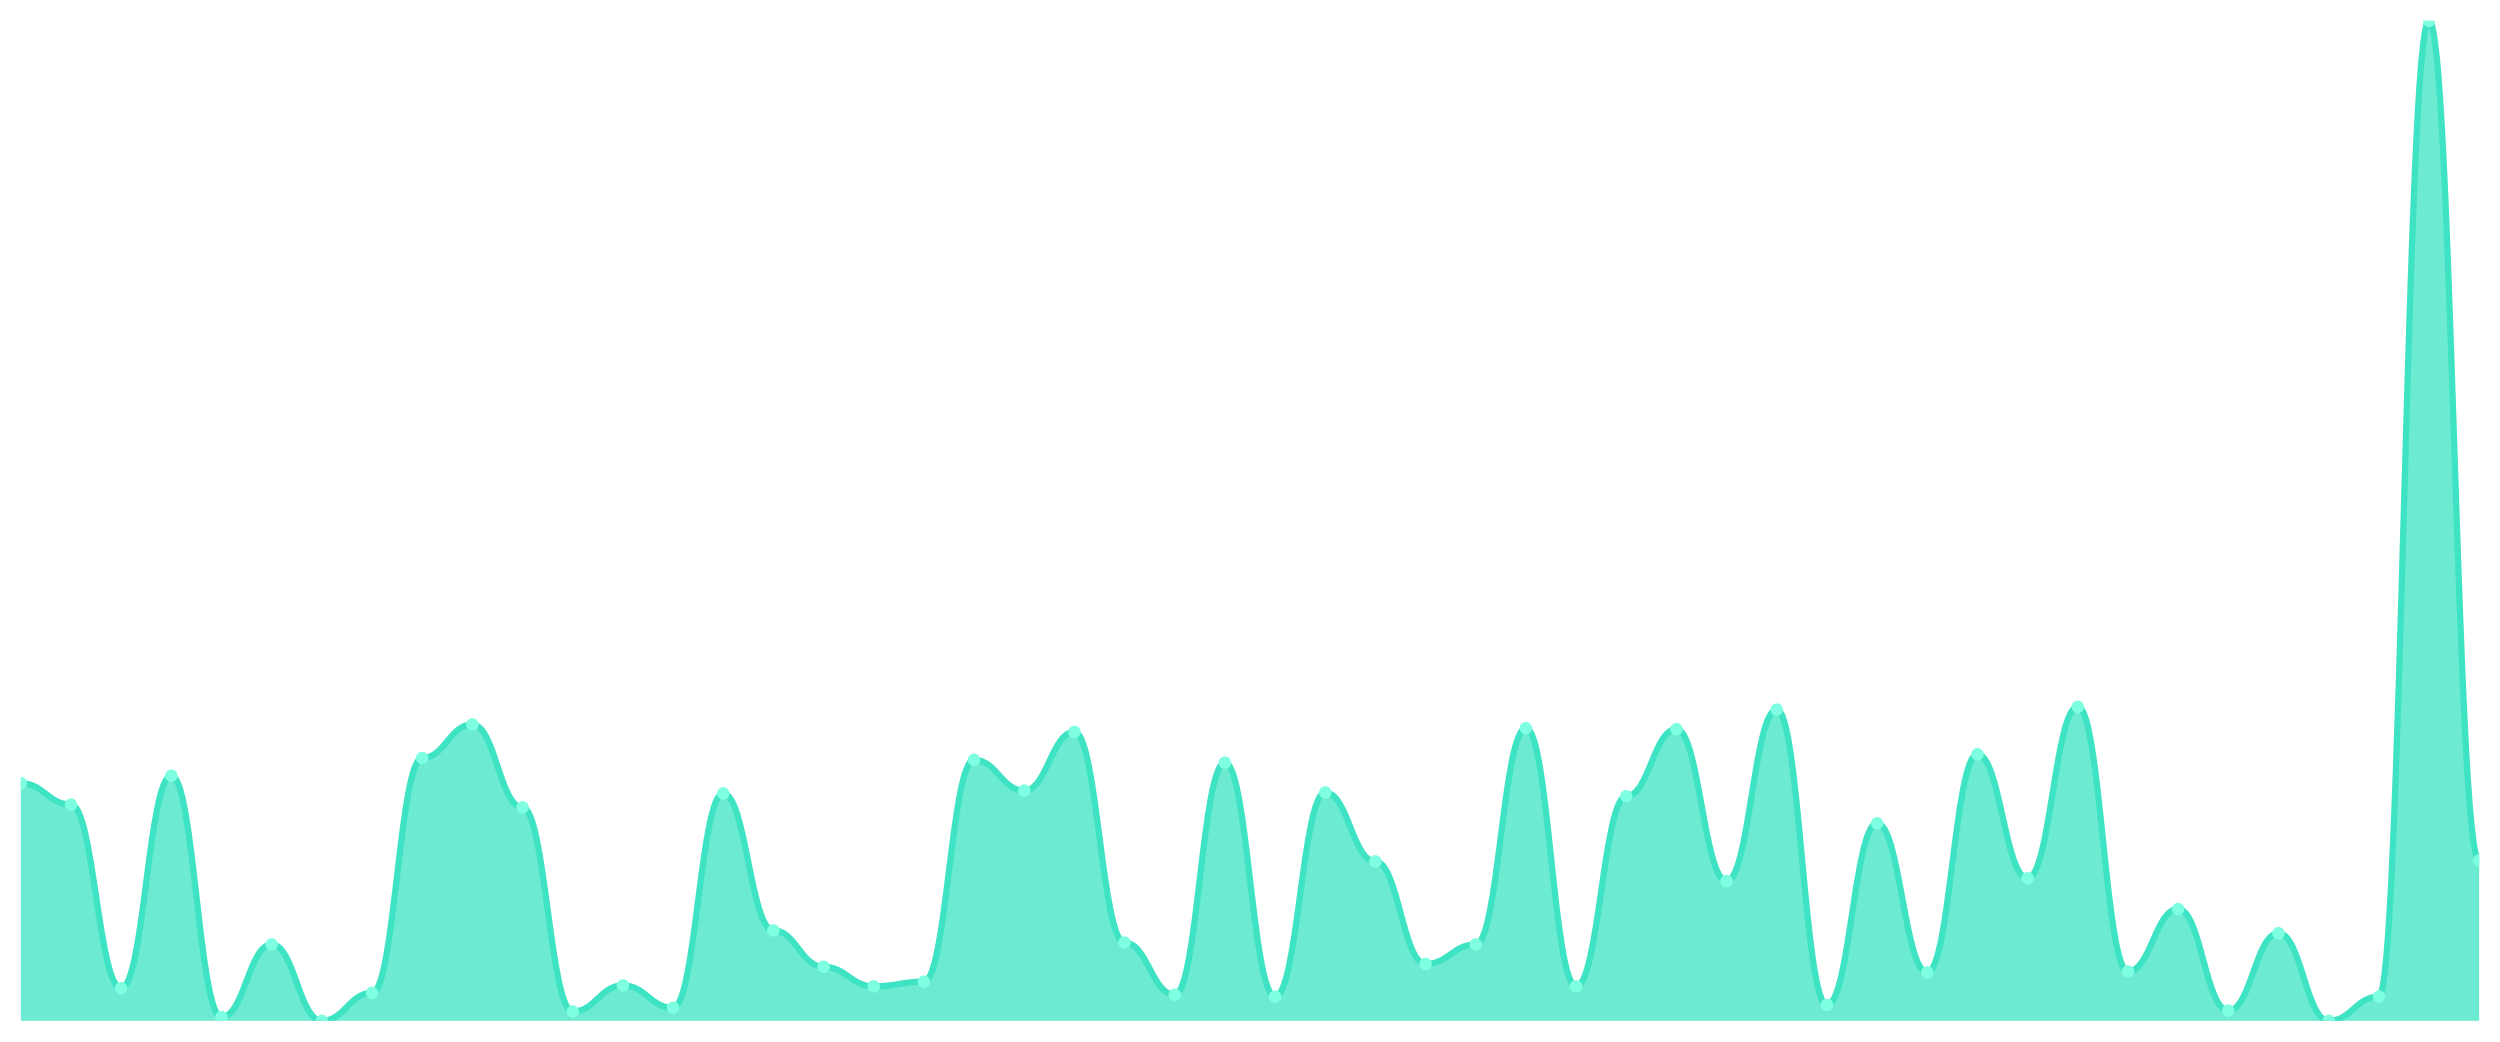
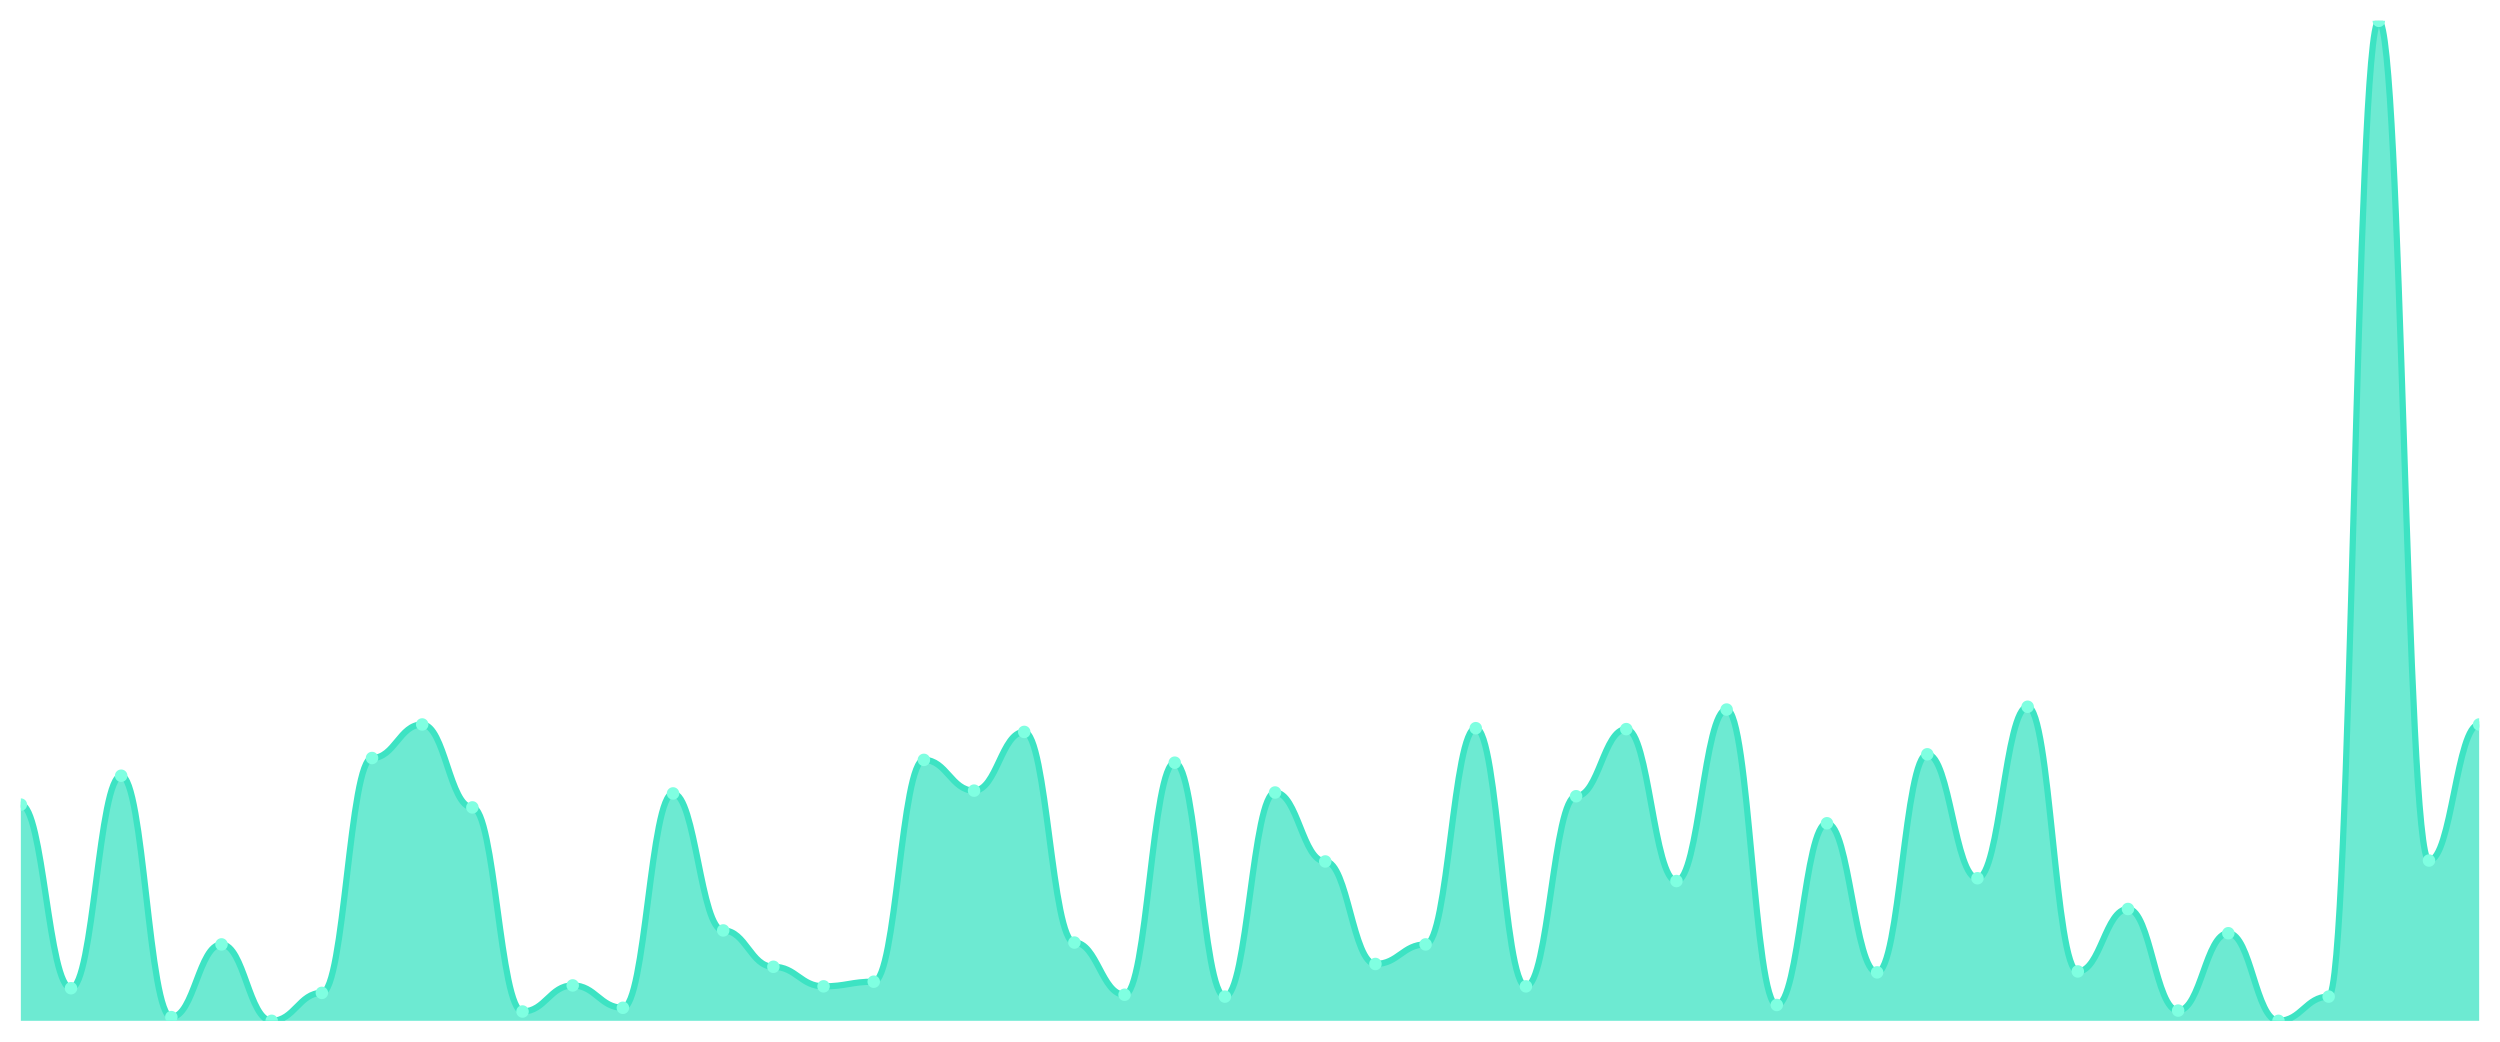
<svg xmlns="http://www.w3.org/2000/svg" viewBox="0 0 1200 500" width="1200" height="500">
  <defs>
    <clipPath id="c">
      <rect x="10" y="10" width="1180" height="480" />
    </clipPath>
  </defs>
  <rect width="1200" height="500" fill="none" />
  <g clip-path="url(#c)">
-     <path d="M 10,490 L 10,375.927 C 20.837,375.927 23.245,386.216 34.082,386.216 C 44.918,386.216 47.327,474.343 58.163,474.343 C 69,474.343 71.408,372.349 82.245,372.349 C 93.082,372.349 95.49,488.211 106.327,488.211 C 117.163,488.211 119.571,453.318 130.408,453.318 C 141.245,453.318 143.653,490 154.49,490 C 165.327,490 167.735,476.58 178.571,476.58 C 189.408,476.58 191.816,363.849 202.653,363.849 C 213.49,363.849 215.898,347.745 226.735,347.745 C 237.571,347.745 239.98,387.558 250.816,387.558 C 261.653,387.558 264.061,485.527 274.898,485.527 C 285.735,485.527 288.143,473.001 298.98,473.001 C 309.816,473.001 312.224,483.737 323.061,483.737 C 333.898,483.737 336.306,380.848 347.143,380.848 C 357.98,380.848 360.388,446.608 371.224,446.608 C 382.061,446.608 384.469,464.054 395.306,464.054 C 406.143,464.054 408.551,473.448 419.388,473.448 C 430.224,473.448 432.633,471.212 443.469,471.212 C 454.306,471.212 456.714,364.744 467.551,364.744 C 478.388,364.744 480.796,379.506 491.633,379.506 C 502.469,379.506 504.878,351.323 515.714,351.323 C 526.551,351.323 528.959,452.423 539.796,452.423 C 550.633,452.423 553.041,477.474 563.878,477.474 C 574.714,477.474 577.122,366.086 587.959,366.086 C 598.796,366.086 601.204,478.369 612.041,478.369 C 622.878,478.369 625.286,380.401 636.122,380.401 C 646.959,380.401 649.367,413.504 660.204,413.504 C 671.041,413.504 673.449,462.712 684.286,462.712 C 695.122,462.712 697.531,453.318 708.367,453.318 C 719.204,453.318 721.612,349.534 732.449,349.534 C 743.286,349.534 745.694,473.448 756.531,473.448 C 767.367,473.448 769.776,382.19 780.612,382.19 C 791.449,382.19 793.857,349.981 804.694,349.981 C 815.531,349.981 817.939,422.898 828.776,422.898 C 839.612,422.898 842.02,340.587 852.857,340.587 C 863.694,340.587 866.102,482.395 876.939,482.395 C 887.776,482.395 890.184,395.163 901.02,395.163 C 911.857,395.163 914.265,466.738 925.102,466.738 C 935.939,466.738 938.347,362.06 949.184,362.06 C 960.02,362.06 962.429,421.556 973.265,421.556 C 984.102,421.556 986.51,339.245 997.347,339.245 C 1008.184,339.245 1010.592,466.291 1021.429,466.291 C 1032.265,466.291 1034.673,436.319 1045.51,436.319 C 1056.347,436.319 1058.755,485.079 1069.592,485.079 C 1080.429,485.079 1082.837,447.95 1093.673,447.95 C 1104.51,447.95 1106.918,490 1117.755,490 C 1128.592,490 1131,478.369 1141.837,478.369 C 1152.673,478.369 1155.082,10 1165.918,10 C 1176.755,10 1179.163,413.057 1190,413.057 L 1190,490 Z" fill="rgba(61,227,195,0.75)" />
-     <path d="M 10,375.927 C 20.837,375.927 23.245,386.216 34.082,386.216 C 44.918,386.216 47.327,474.343 58.163,474.343 C 69,474.343 71.408,372.349 82.245,372.349 C 93.082,372.349 95.49,488.211 106.327,488.211 C 117.163,488.211 119.571,453.318 130.408,453.318 C 141.245,453.318 143.653,490 154.49,490 C 165.327,490 167.735,476.58 178.571,476.58 C 189.408,476.58 191.816,363.849 202.653,363.849 C 213.49,363.849 215.898,347.745 226.735,347.745 C 237.571,347.745 239.98,387.558 250.816,387.558 C 261.653,387.558 264.061,485.527 274.898,485.527 C 285.735,485.527 288.143,473.001 298.98,473.001 C 309.816,473.001 312.224,483.737 323.061,483.737 C 333.898,483.737 336.306,380.848 347.143,380.848 C 357.98,380.848 360.388,446.608 371.224,446.608 C 382.061,446.608 384.469,464.054 395.306,464.054 C 406.143,464.054 408.551,473.448 419.388,473.448 C 430.224,473.448 432.633,471.212 443.469,471.212 C 454.306,471.212 456.714,364.744 467.551,364.744 C 478.388,364.744 480.796,379.506 491.633,379.506 C 502.469,379.506 504.878,351.323 515.714,351.323 C 526.551,351.323 528.959,452.423 539.796,452.423 C 550.633,452.423 553.041,477.474 563.878,477.474 C 574.714,477.474 577.122,366.086 587.959,366.086 C 598.796,366.086 601.204,478.369 612.041,478.369 C 622.878,478.369 625.286,380.401 636.122,380.401 C 646.959,380.401 649.367,413.504 660.204,413.504 C 671.041,413.504 673.449,462.712 684.286,462.712 C 695.122,462.712 697.531,453.318 708.367,453.318 C 719.204,453.318 721.612,349.534 732.449,349.534 C 743.286,349.534 745.694,473.448 756.531,473.448 C 767.367,473.448 769.776,382.19 780.612,382.19 C 791.449,382.19 793.857,349.981 804.694,349.981 C 815.531,349.981 817.939,422.898 828.776,422.898 C 839.612,422.898 842.02,340.587 852.857,340.587 C 863.694,340.587 866.102,482.395 876.939,482.395 C 887.776,482.395 890.184,395.163 901.02,395.163 C 911.857,395.163 914.265,466.738 925.102,466.738 C 935.939,466.738 938.347,362.06 949.184,362.06 C 960.02,362.06 962.429,421.556 973.265,421.556 C 984.102,421.556 986.51,339.245 997.347,339.245 C 1008.184,339.245 1010.592,466.291 1021.429,466.291 C 1032.265,466.291 1034.673,436.319 1045.51,436.319 C 1056.347,436.319 1058.755,485.079 1069.592,485.079 C 1080.429,485.079 1082.837,447.95 1093.673,447.95 C 1104.51,447.95 1106.918,490 1117.755,490 C 1128.592,490 1131,478.369 1141.837,478.369 C 1152.673,478.369 1155.082,10 1165.918,10 C 1176.755,10 1179.163,413.057 1190,413.057" fill="none" stroke="#3de3c3" stroke-width="3" stroke-linecap="round" stroke-linejoin="round" />
-     <circle cx="10" cy="375.927" r="3" fill="#7fffe1" />
-     <circle cx="34.082" cy="386.216" r="3" fill="#7fffe1" />
-     <circle cx="58.163" cy="474.343" r="3" fill="#7fffe1" />
-     <circle cx="82.245" cy="372.349" r="3" fill="#7fffe1" />
-     <circle cx="106.327" cy="488.211" r="3" fill="#7fffe1" />
-     <circle cx="130.408" cy="453.318" r="3" fill="#7fffe1" />
-     <circle cx="154.49" cy="490" r="3" fill="#7fffe1" />
-     <circle cx="178.571" cy="476.58" r="3" fill="#7fffe1" />
-     <circle cx="202.653" cy="363.849" r="3" fill="#7fffe1" />
-     <circle cx="226.735" cy="347.745" r="3" fill="#7fffe1" />
-     <circle cx="250.816" cy="387.558" r="3" fill="#7fffe1" />
-     <circle cx="274.898" cy="485.527" r="3" fill="#7fffe1" />
-     <circle cx="298.98" cy="473.001" r="3" fill="#7fffe1" />
-     <circle cx="323.061" cy="483.737" r="3" fill="#7fffe1" />
-     <circle cx="347.143" cy="380.848" r="3" fill="#7fffe1" />
-     <circle cx="371.224" cy="446.608" r="3" fill="#7fffe1" />
-     <circle cx="395.306" cy="464.054" r="3" fill="#7fffe1" />
-     <circle cx="419.388" cy="473.448" r="3" fill="#7fffe1" />
-     <circle cx="443.469" cy="471.212" r="3" fill="#7fffe1" />
-     <circle cx="467.551" cy="364.744" r="3" fill="#7fffe1" />
-     <circle cx="491.633" cy="379.506" r="3" fill="#7fffe1" />
-     <circle cx="515.714" cy="351.323" r="3" fill="#7fffe1" />
-     <circle cx="539.796" cy="452.423" r="3" fill="#7fffe1" />
-     <circle cx="563.878" cy="477.474" r="3" fill="#7fffe1" />
-     <circle cx="587.959" cy="366.086" r="3" fill="#7fffe1" />
-     <circle cx="612.041" cy="478.369" r="3" fill="#7fffe1" />
-     <circle cx="636.122" cy="380.401" r="3" fill="#7fffe1" />
-     <circle cx="660.204" cy="413.504" r="3" fill="#7fffe1" />
-     <circle cx="684.286" cy="462.712" r="3" fill="#7fffe1" />
-     <circle cx="708.367" cy="453.318" r="3" fill="#7fffe1" />
-     <circle cx="732.449" cy="349.534" r="3" fill="#7fffe1" />
-     <circle cx="756.531" cy="473.448" r="3" fill="#7fffe1" />
-     <circle cx="780.612" cy="382.19" r="3" fill="#7fffe1" />
-     <circle cx="804.694" cy="349.981" r="3" fill="#7fffe1" />
-     <circle cx="828.776" cy="422.898" r="3" fill="#7fffe1" />
-     <circle cx="852.857" cy="340.587" r="3" fill="#7fffe1" />
-     <circle cx="876.939" cy="482.395" r="3" fill="#7fffe1" />
-     <circle cx="901.02" cy="395.163" r="3" fill="#7fffe1" />
-     <circle cx="925.102" cy="466.738" r="3" fill="#7fffe1" />
-     <circle cx="949.184" cy="362.06" r="3" fill="#7fffe1" />
-     <circle cx="973.265" cy="421.556" r="3" fill="#7fffe1" />
-     <circle cx="997.347" cy="339.245" r="3" fill="#7fffe1" />
-     <circle cx="1021.429" cy="466.291" r="3" fill="#7fffe1" />
-     <circle cx="1045.51" cy="436.319" r="3" fill="#7fffe1" />
-     <circle cx="1069.592" cy="485.079" r="3" fill="#7fffe1" />
-     <circle cx="1093.673" cy="447.95" r="3" fill="#7fffe1" />
-     <circle cx="1117.755" cy="490" r="3" fill="#7fffe1" />
-     <circle cx="1141.837" cy="478.369" r="3" fill="#7fffe1" />
-     <circle cx="1165.918" cy="10" r="3" fill="#7fffe1" />
-     <circle cx="1190" cy="413.057" r="3" fill="#7fffe1" />
+     <path d="M 10,490 L 10,386.216 C 20.837,386.216 23.245,474.343 34.082,474.343 C 44.918,474.343 47.327,372.349 58.163,372.349 C 69,372.349 71.408,488.211 82.245,488.211 C 93.082,488.211 95.49,453.318 106.327,453.318 C 117.163,453.318 119.571,490 130.408,490 C 141.245,490 143.653,476.58 154.49,476.58 C 165.327,476.58 167.735,363.849 178.571,363.849 C 189.408,363.849 191.816,347.745 202.653,347.745 C 213.49,347.745 215.898,387.558 226.735,387.558 C 237.571,387.558 239.98,485.527 250.816,485.527 C 261.653,485.527 264.061,473.001 274.898,473.001 C 285.735,473.001 288.143,483.737 298.98,483.737 C 309.816,483.737 312.224,380.848 323.061,380.848 C 333.898,380.848 336.306,446.608 347.143,446.608 C 357.98,446.608 360.388,464.054 371.224,464.054 C 382.061,464.054 384.469,473.448 395.306,473.448 C 406.143,473.448 408.551,471.212 419.388,471.212 C 430.224,471.212 432.633,364.744 443.469,364.744 C 454.306,364.744 456.714,379.506 467.551,379.506 C 478.388,379.506 480.796,351.323 491.633,351.323 C 502.469,351.323 504.878,452.423 515.714,452.423 C 526.551,452.423 528.959,477.474 539.796,477.474 C 550.633,477.474 553.041,366.086 563.878,366.086 C 574.714,366.086 577.122,478.369 587.959,478.369 C 598.796,478.369 601.204,380.401 612.041,380.401 C 622.878,380.401 625.286,413.504 636.122,413.504 C 646.959,413.504 649.367,462.712 660.204,462.712 C 671.041,462.712 673.449,453.318 684.286,453.318 C 695.122,453.318 697.531,349.534 708.367,349.534 C 719.204,349.534 721.612,473.448 732.449,473.448 C 743.286,473.448 745.694,382.19 756.531,382.19 C 767.367,382.19 769.776,349.981 780.612,349.981 C 791.449,349.981 793.857,422.898 804.694,422.898 C 815.531,422.898 817.939,340.587 828.776,340.587 C 839.612,340.587 842.02,482.395 852.857,482.395 C 863.694,482.395 866.102,395.163 876.939,395.163 C 887.776,395.163 890.184,466.738 901.02,466.738 C 911.857,466.738 914.265,362.06 925.102,362.06 C 935.939,362.06 938.347,421.556 949.184,421.556 C 960.02,421.556 962.429,339.245 973.265,339.245 C 984.102,339.245 986.51,466.291 997.347,466.291 C 1008.184,466.291 1010.592,436.319 1021.429,436.319 C 1032.265,436.319 1034.673,485.079 1045.51,485.079 C 1056.347,485.079 1058.755,447.95 1069.592,447.95 C 1080.429,447.95 1082.837,490 1093.673,490 C 1104.51,490 1106.918,478.369 1117.755,478.369 C 1128.592,478.369 1131,10 1141.837,10 C 1152.673,10 1155.082,413.057 1165.918,413.057 C 1176.755,413.057 1179.163,347.745 1190,347.745 L 1190,490 Z" fill="rgba(61,227,195,0.75)" />
+     <path d="M 10,386.216 C 20.837,386.216 23.245,474.343 34.082,474.343 C 44.918,474.343 47.327,372.349 58.163,372.349 C 69,372.349 71.408,488.211 82.245,488.211 C 93.082,488.211 95.49,453.318 106.327,453.318 C 117.163,453.318 119.571,490 130.408,490 C 141.245,490 143.653,476.58 154.49,476.58 C 165.327,476.58 167.735,363.849 178.571,363.849 C 189.408,363.849 191.816,347.745 202.653,347.745 C 213.49,347.745 215.898,387.558 226.735,387.558 C 237.571,387.558 239.98,485.527 250.816,485.527 C 261.653,485.527 264.061,473.001 274.898,473.001 C 285.735,473.001 288.143,483.737 298.98,483.737 C 309.816,483.737 312.224,380.848 323.061,380.848 C 333.898,380.848 336.306,446.608 347.143,446.608 C 357.98,446.608 360.388,464.054 371.224,464.054 C 382.061,464.054 384.469,473.448 395.306,473.448 C 406.143,473.448 408.551,471.212 419.388,471.212 C 430.224,471.212 432.633,364.744 443.469,364.744 C 454.306,364.744 456.714,379.506 467.551,379.506 C 478.388,379.506 480.796,351.323 491.633,351.323 C 502.469,351.323 504.878,452.423 515.714,452.423 C 526.551,452.423 528.959,477.474 539.796,477.474 C 550.633,477.474 553.041,366.086 563.878,366.086 C 574.714,366.086 577.122,478.369 587.959,478.369 C 598.796,478.369 601.204,380.401 612.041,380.401 C 622.878,380.401 625.286,413.504 636.122,413.504 C 646.959,413.504 649.367,462.712 660.204,462.712 C 671.041,462.712 673.449,453.318 684.286,453.318 C 695.122,453.318 697.531,349.534 708.367,349.534 C 719.204,349.534 721.612,473.448 732.449,473.448 C 743.286,473.448 745.694,382.19 756.531,382.19 C 767.367,382.19 769.776,349.981 780.612,349.981 C 791.449,349.981 793.857,422.898 804.694,422.898 C 815.531,422.898 817.939,340.587 828.776,340.587 C 839.612,340.587 842.02,482.395 852.857,482.395 C 863.694,482.395 866.102,395.163 876.939,395.163 C 887.776,395.163 890.184,466.738 901.02,466.738 C 911.857,466.738 914.265,362.06 925.102,362.06 C 935.939,362.06 938.347,421.556 949.184,421.556 C 960.02,421.556 962.429,339.245 973.265,339.245 C 984.102,339.245 986.51,466.291 997.347,466.291 C 1008.184,466.291 1010.592,436.319 1021.429,436.319 C 1032.265,436.319 1034.673,485.079 1045.51,485.079 C 1056.347,485.079 1058.755,447.95 1069.592,447.95 C 1080.429,447.95 1082.837,490 1093.673,490 C 1104.51,490 1106.918,478.369 1117.755,478.369 C 1128.592,478.369 1131,10 1141.837,10 C 1152.673,10 1155.082,413.057 1165.918,413.057 C 1176.755,413.057 1179.163,347.745 1190,347.745" fill="none" stroke="#3de3c3" stroke-width="3" stroke-linecap="round" stroke-linejoin="round" />
+     <circle cx="10" cy="386.216" r="3" fill="#7fffe1" />
+     <circle cx="34.082" cy="474.343" r="3" fill="#7fffe1" />
+     <circle cx="58.163" cy="372.349" r="3" fill="#7fffe1" />
+     <circle cx="82.245" cy="488.211" r="3" fill="#7fffe1" />
+     <circle cx="106.327" cy="453.318" r="3" fill="#7fffe1" />
+     <circle cx="130.408" cy="490" r="3" fill="#7fffe1" />
+     <circle cx="154.49" cy="476.58" r="3" fill="#7fffe1" />
+     <circle cx="178.571" cy="363.849" r="3" fill="#7fffe1" />
+     <circle cx="202.653" cy="347.745" r="3" fill="#7fffe1" />
+     <circle cx="226.735" cy="387.558" r="3" fill="#7fffe1" />
+     <circle cx="250.816" cy="485.527" r="3" fill="#7fffe1" />
+     <circle cx="274.898" cy="473.001" r="3" fill="#7fffe1" />
+     <circle cx="298.98" cy="483.737" r="3" fill="#7fffe1" />
+     <circle cx="323.061" cy="380.848" r="3" fill="#7fffe1" />
+     <circle cx="347.143" cy="446.608" r="3" fill="#7fffe1" />
+     <circle cx="371.224" cy="464.054" r="3" fill="#7fffe1" />
+     <circle cx="395.306" cy="473.448" r="3" fill="#7fffe1" />
+     <circle cx="419.388" cy="471.212" r="3" fill="#7fffe1" />
+     <circle cx="443.469" cy="364.744" r="3" fill="#7fffe1" />
+     <circle cx="467.551" cy="379.506" r="3" fill="#7fffe1" />
+     <circle cx="491.633" cy="351.323" r="3" fill="#7fffe1" />
+     <circle cx="515.714" cy="452.423" r="3" fill="#7fffe1" />
+     <circle cx="539.796" cy="477.474" r="3" fill="#7fffe1" />
+     <circle cx="563.878" cy="366.086" r="3" fill="#7fffe1" />
+     <circle cx="587.959" cy="478.369" r="3" fill="#7fffe1" />
+     <circle cx="612.041" cy="380.401" r="3" fill="#7fffe1" />
+     <circle cx="636.122" cy="413.504" r="3" fill="#7fffe1" />
+     <circle cx="660.204" cy="462.712" r="3" fill="#7fffe1" />
+     <circle cx="684.286" cy="453.318" r="3" fill="#7fffe1" />
+     <circle cx="708.367" cy="349.534" r="3" fill="#7fffe1" />
+     <circle cx="732.449" cy="473.448" r="3" fill="#7fffe1" />
+     <circle cx="756.531" cy="382.19" r="3" fill="#7fffe1" />
+     <circle cx="780.612" cy="349.981" r="3" fill="#7fffe1" />
+     <circle cx="804.694" cy="422.898" r="3" fill="#7fffe1" />
+     <circle cx="828.776" cy="340.587" r="3" fill="#7fffe1" />
+     <circle cx="852.857" cy="482.395" r="3" fill="#7fffe1" />
+     <circle cx="876.939" cy="395.163" r="3" fill="#7fffe1" />
+     <circle cx="901.02" cy="466.738" r="3" fill="#7fffe1" />
+     <circle cx="925.102" cy="362.06" r="3" fill="#7fffe1" />
+     <circle cx="949.184" cy="421.556" r="3" fill="#7fffe1" />
+     <circle cx="973.265" cy="339.245" r="3" fill="#7fffe1" />
+     <circle cx="997.347" cy="466.291" r="3" fill="#7fffe1" />
+     <circle cx="1021.429" cy="436.319" r="3" fill="#7fffe1" />
+     <circle cx="1045.51" cy="485.079" r="3" fill="#7fffe1" />
+     <circle cx="1069.592" cy="447.95" r="3" fill="#7fffe1" />
+     <circle cx="1093.673" cy="490" r="3" fill="#7fffe1" />
+     <circle cx="1117.755" cy="478.369" r="3" fill="#7fffe1" />
+     <circle cx="1141.837" cy="10" r="3" fill="#7fffe1" />
+     <circle cx="1165.918" cy="413.057" r="3" fill="#7fffe1" />
+     <circle cx="1190" cy="347.745" r="3" fill="#7fffe1" />
  </g>
</svg>
